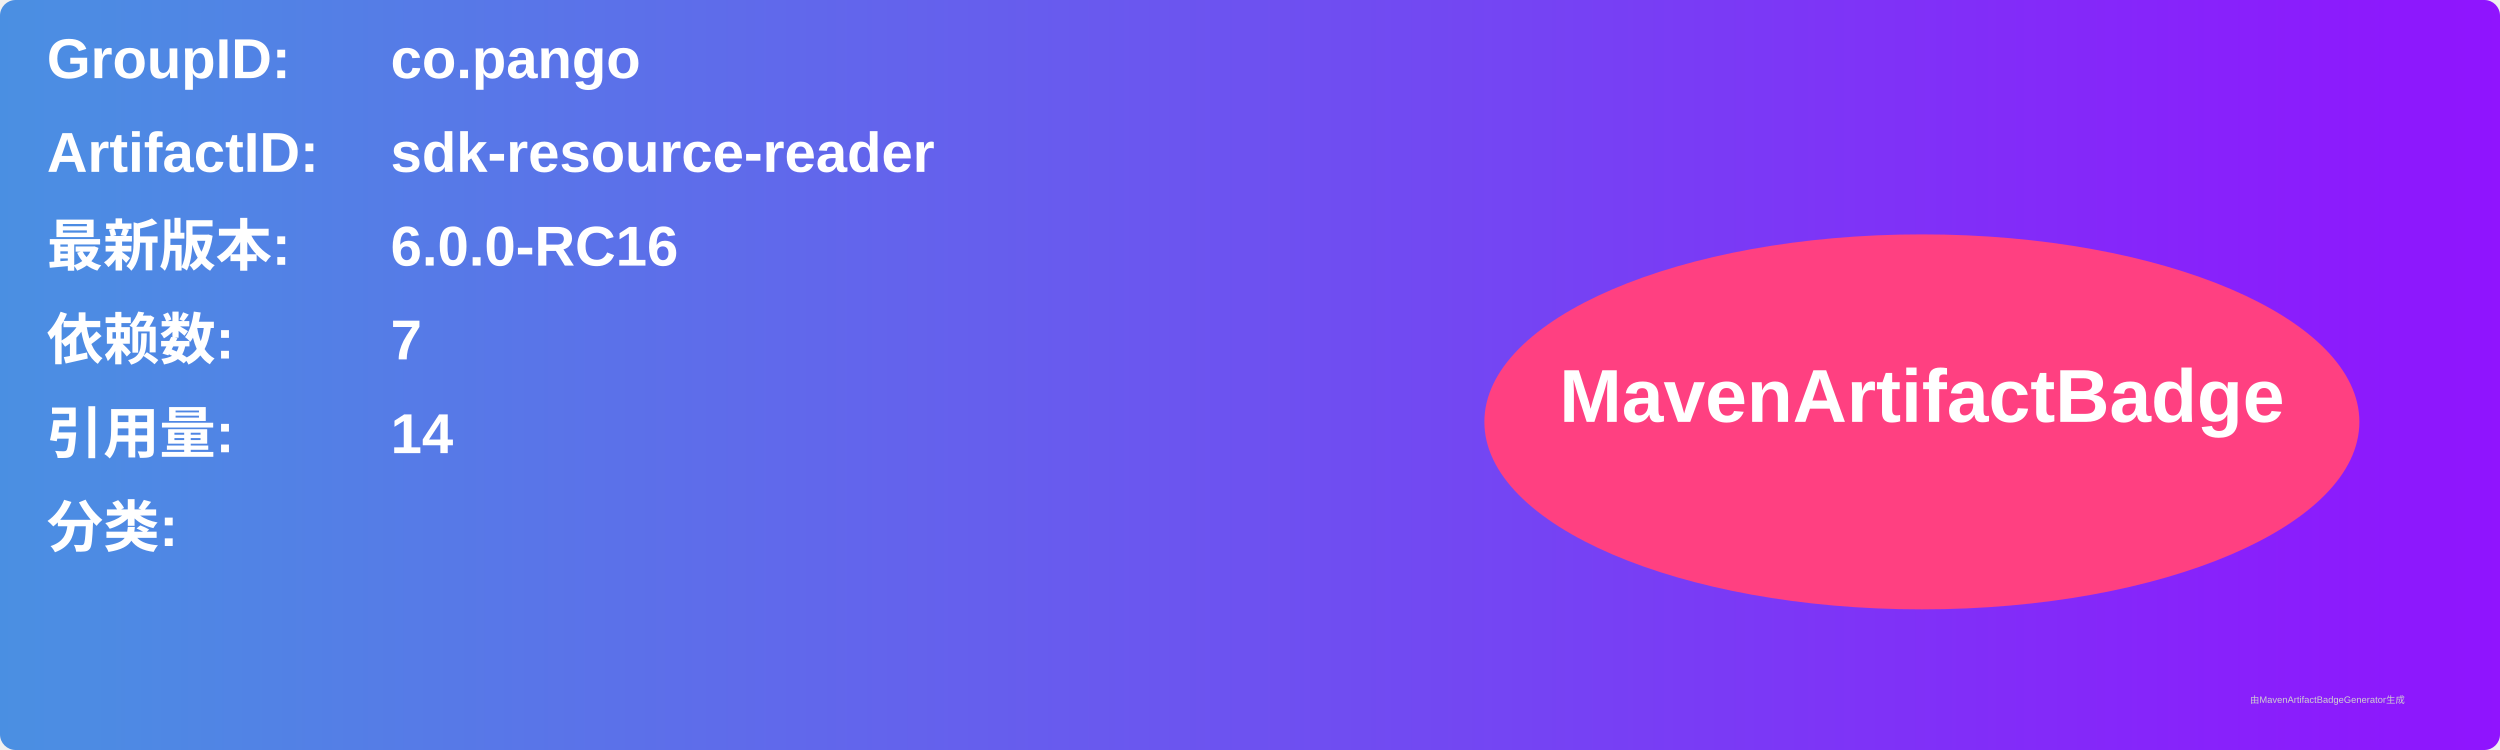
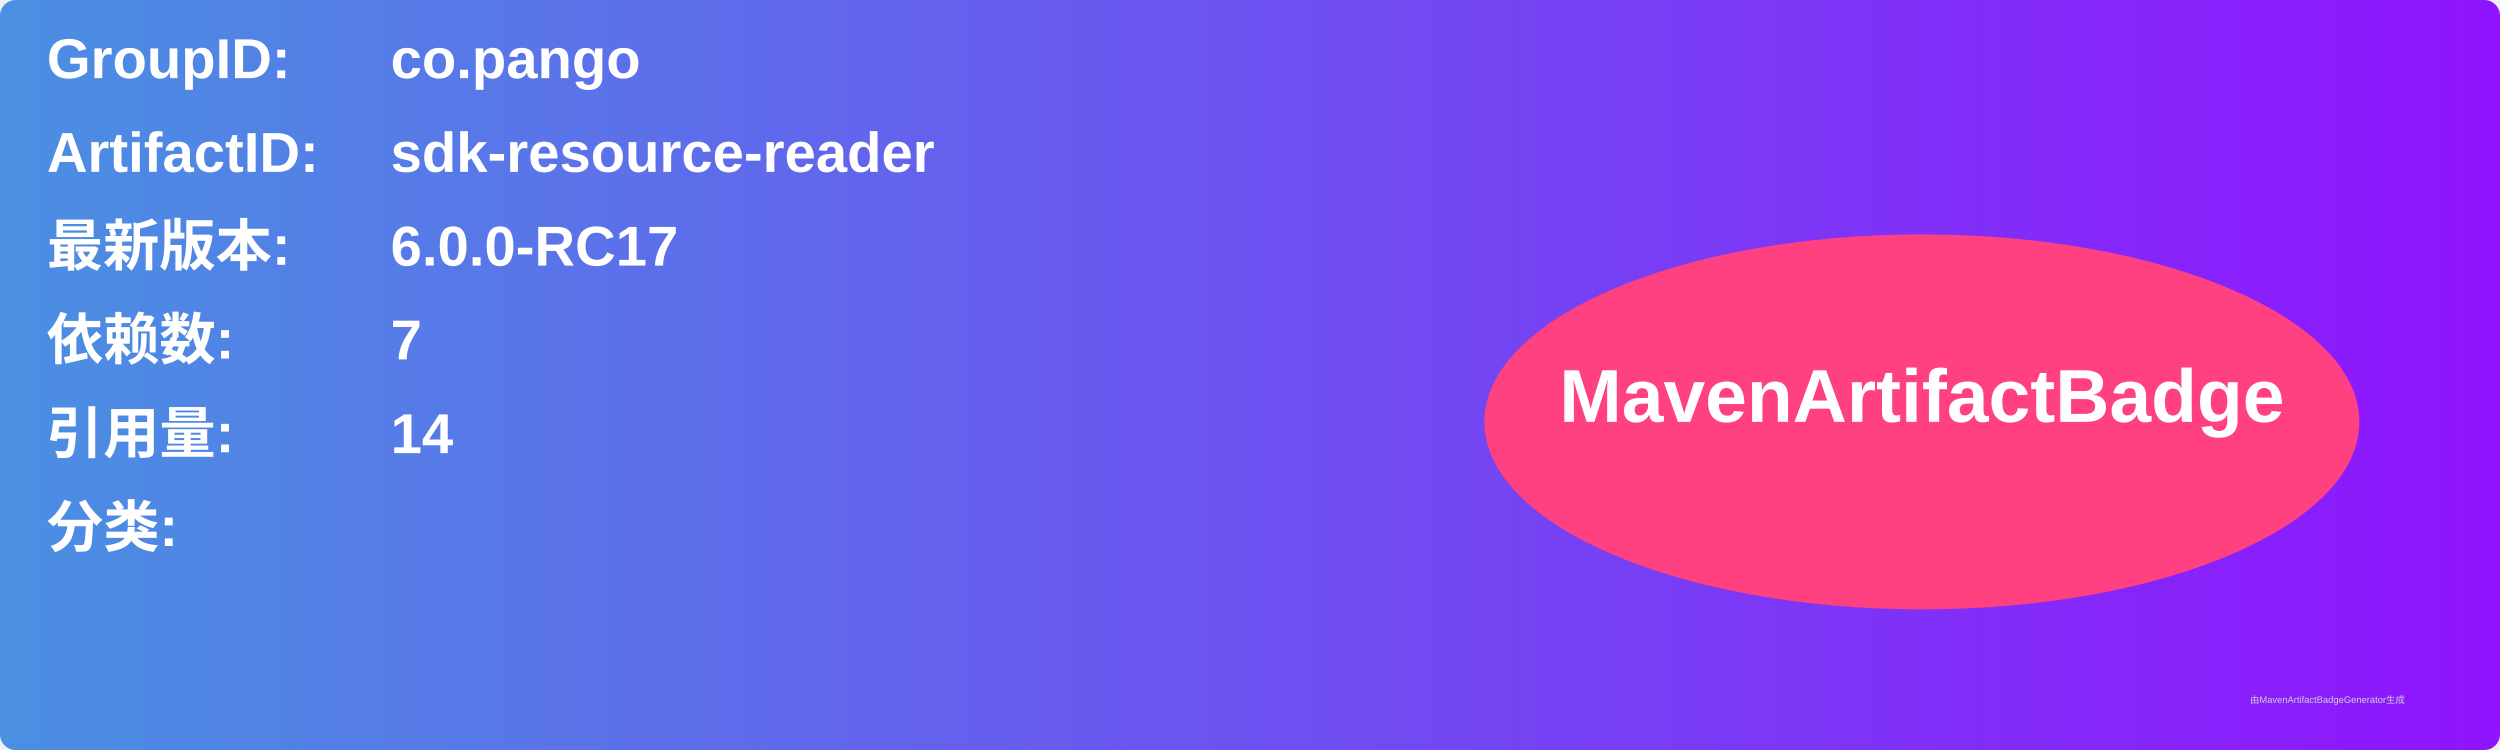
<svg xmlns="http://www.w3.org/2000/svg" width="800" height="240" viewBox="0 0 800 240">
  <linearGradient id="grad" x1="0%" y1="0%" x2="100%" y2="0%">
    <stop offset="0%" stop-color="#4a90e2" />
    <stop offset="100%" stop-color="#9013fe" />
  </linearGradient>
  <rect width="100%" height="100%" rx="5" ry="5" fill="url(#grad)" />
  <g transform="translate(15, 15)">
    <text x="0" y="10" font-family="Arial" font-size="18" fill="white" font-weight="bold" width="260">GroupID:</text>
    <text x="110" y="10" font-family="Arial" font-size="18" fill="white" font-weight="bold" width="460">co.pango</text>
    <text x="0" y="40" font-family="Arial" font-size="18" fill="white" font-weight="bold" width="260">ArtifactID:</text>
    <text x="110" y="40" font-family="Arial" font-size="18" fill="white" font-weight="bold" width="460">sdk-resource-reader</text>
    <text x="0" y="70" font-family="Arial" font-size="18" fill="white" font-weight="bold">最新版本:</text>
    <text x="110" y="70" font-family="Arial" font-size="18" fill="white" font-weight="bold">
-       <tspan font-weight="bold">6.0.0-RC16</tspan>
+       <tspan font-weight="bold">6.0.0-RC17</tspan>
    </text>
    <text x="0" y="100" font-family="Arial" font-size="18" fill="white" font-weight="bold">依赖数: </text>
    <text x="110" y="100" font-family="Arial" font-size="18" fill="white">
      <tspan font-weight="bold">7</tspan>
    </text>
    <text x="0" y="130" font-family="Arial" font-size="18" fill="white" font-weight="bold">引用量: </text>
    <text x="110" y="130" font-family="Arial" font-size="18" fill="white">
      <tspan font-weight="bold">14</tspan>
    </text>
    <text x="0" y="160" font-family="Arial" font-size="18" fill="white" font-weight="bold">分类:</text>
    <text x="10" y="190" font-family="Arial" font-size="10" fill="white">
      <tspan font-weight="bold" />
    </text>
    <ellipse cx="600" cy="120" rx="140" ry="60" fill="#ff4081" />
    <text x="600" y="120" text-anchor="middle" font-family="Arial" font-size="24" fill="white" font-weight="bold">MavenArtifactBadge</text>
  </g>
  <text x="720" y="225" font-family="Arial" font-size="3" fill="#d0d0d0">由MavenArtifactBadgeGenerator生成</text>
</svg>
